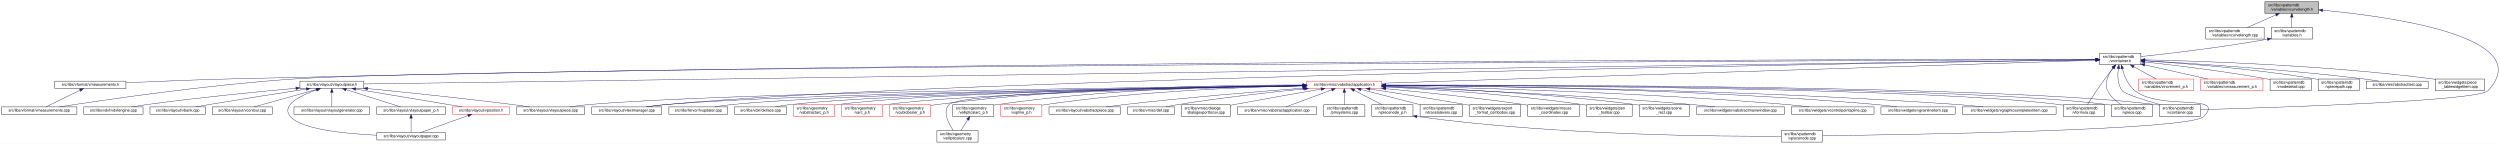
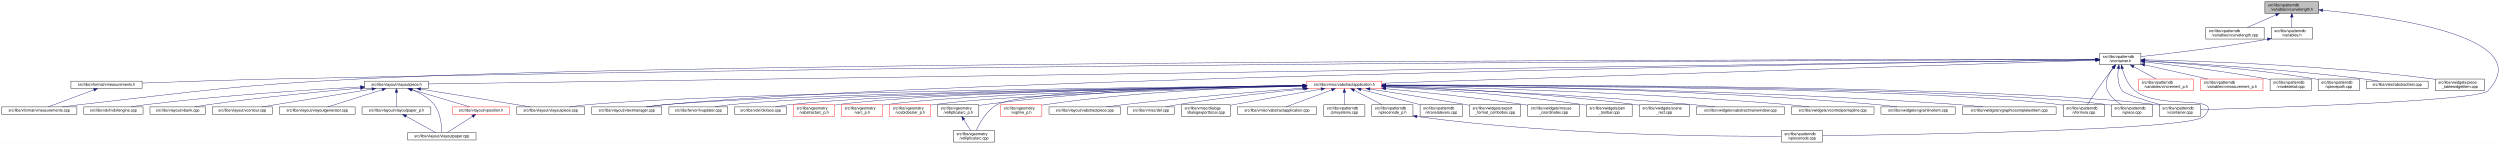
<svg xmlns="http://www.w3.org/2000/svg" xmlns:xlink="http://www.w3.org/1999/xlink" width="6501pt" height="374pt" viewBox="0.00 0.00 6501.39 374.00">
  <g id="graph0" class="graph" transform="scale(1 1) rotate(0) translate(4 370)">
    <polygon fill="white" stroke="transparent" points="-4,4 -4,-370 6497.39,-370 6497.39,4 -4,4" />
    <g id="node1" class="node">
      <g id="a_node1">
        <a xlink:title=" ">
          <polygon fill="#bfbfbf" stroke="black" points="5886,-335.5 5886,-365.5 6026,-365.5 6026,-335.5 5886,-335.5" />
          <text text-anchor="start" x="5894" y="-353.5" font-family="Helvetica,sans-Serif" font-size="10.00">src/libs/vpatterndb</text>
          <text text-anchor="middle" x="5956" y="-342.5" font-family="Helvetica,sans-Serif" font-size="10.00">/variables/vcurvelength.h</text>
        </a>
      </g>
    </g>
    <g id="node2" class="node">
      <g id="a_node2">
        <a xlink:href="../../d6/dd4/vcurvelength_8cpp.html" target="_top" xlink:title=" ">
          <polygon fill="white" stroke="black" points="5732,-268.5 5732,-298.5 5884,-298.5 5884,-268.5 5732,-268.5" />
          <text text-anchor="start" x="5740" y="-286.5" font-family="Helvetica,sans-Serif" font-size="10.00">src/libs/vpatterndb</text>
          <text text-anchor="middle" x="5808" y="-275.5" font-family="Helvetica,sans-Serif" font-size="10.00">/variables/vcurvelength.cpp</text>
        </a>
      </g>
    </g>
    <g id="edge1" class="edge">
      <path fill="none" stroke="midnightblue" d="M5914.49,-331.27C5890.92,-320.92 5861.86,-308.15 5840.05,-298.58" />
      <polygon fill="midnightblue" stroke="midnightblue" points="5913.32,-334.58 5923.89,-335.4 5916.14,-328.17 5913.32,-334.58" />
    </g>
    <g id="node3" class="node">
      <g id="a_node3">
        <a xlink:href="../../de/dca/variables_8h.html" target="_top" xlink:title=" ">
          <polygon fill="white" stroke="black" points="5902.5,-268.5 5902.5,-298.5 6009.5,-298.5 6009.5,-268.5 5902.5,-268.5" />
          <text text-anchor="start" x="5910.5" y="-286.5" font-family="Helvetica,sans-Serif" font-size="10.00">src/libs/vpatterndb</text>
          <text text-anchor="middle" x="5956" y="-275.5" font-family="Helvetica,sans-Serif" font-size="10.00">/variables.h</text>
        </a>
      </g>
    </g>
    <g id="edge2" class="edge">
      <path fill="none" stroke="midnightblue" d="M5956,-325.11C5956,-316.15 5956,-306.32 5956,-298.58" />
      <polygon fill="midnightblue" stroke="midnightblue" points="5952.5,-325.4 5956,-335.4 5959.5,-325.4 5952.5,-325.4" />
    </g>
    <g id="node31" class="node">
      <g id="a_node31">
        <a xlink:href="../../d6/d46/vcontainer_8cpp.html" target="_top" xlink:title=" ">
          <polygon fill="white" stroke="black" points="5611.5,-67.5 5611.5,-97.5 5718.5,-97.5 5718.5,-67.5 5611.5,-67.5" />
          <text text-anchor="start" x="5619.5" y="-85.5" font-family="Helvetica,sans-Serif" font-size="10.00">src/libs/vpatterndb</text>
          <text text-anchor="middle" x="5665" y="-74.5" font-family="Helvetica,sans-Serif" font-size="10.00">/vcontainer.cpp</text>
        </a>
      </g>
    </g>
    <g id="edge60" class="edge">
      <path fill="none" stroke="midnightblue" d="M6036.42,-343.29C6210.81,-327.05 6597.84,-274.42 6466,-134 6440.4,-106.73 5894.09,-89.68 5718.69,-84.89" />
      <polygon fill="midnightblue" stroke="midnightblue" points="6035.9,-339.82 6026.26,-344.22 6036.54,-346.79 6035.9,-339.82" />
    </g>
    <g id="node4" class="node">
      <g id="a_node4">
        <a xlink:href="../../d3/df7/vcontainer_8h.html" target="_top" xlink:title=" ">
          <polygon fill="white" stroke="black" points="5456.5,-201.5 5456.5,-231.5 5563.5,-231.5 5563.5,-201.5 5456.5,-201.5" />
          <text text-anchor="start" x="5464.5" y="-219.5" font-family="Helvetica,sans-Serif" font-size="10.00">src/libs/vpatterndb</text>
          <text text-anchor="middle" x="5510" y="-208.5" font-family="Helvetica,sans-Serif" font-size="10.00">/vcontainer.h</text>
        </a>
      </g>
    </g>
    <g id="edge3" class="edge">
      <path fill="none" stroke="midnightblue" d="M5892.44,-268.01C5768.93,-246.06 5635.85,-230.63 5563.53,-222.93" />
      <polygon fill="midnightblue" stroke="midnightblue" points="5891.99,-271.49 5902.46,-269.81 5893.23,-264.6 5891.99,-271.49" />
    </g>
    <g id="node5" class="node">
      <g id="a_node5">
        <a xlink:href="../../d4/dd6/vmeasurements_8h.html" target="_top" xlink:title=" ">
-           <polygon fill="white" stroke="black" points="138.5,-140 138.5,-159 323.5,-159 323.5,-140 138.5,-140" />
-           <text text-anchor="middle" x="231" y="-147" font-family="Helvetica,sans-Serif" font-size="10.00">src/libs/vformat/vmeasurements.h</text>
+           <polygon fill="white" stroke="black" points="180.5,-140 180.5,-159 365.5,-159 365.5,-140 180.5,-140" />
+           <text text-anchor="middle" x="273" y="-147" font-family="Helvetica,sans-Serif" font-size="10.00">src/libs/vformat/vmeasurements.h</text>
        </a>
      </g>
    </g>
    <g id="edge4" class="edge">
-       <path fill="none" stroke="midnightblue" d="M5446.26,-215.54C5024.1,-215.64 2586.75,-213.99 602,-165 507.11,-162.66 398.64,-158.21 323.6,-154.86" />
-       <polygon fill="midnightblue" stroke="midnightblue" points="5446.44,-219.04 5456.44,-215.53 5446.44,-212.04 5446.44,-219.04" />
+       <path fill="none" stroke="midnightblue" d="M5446.25,-215.34C5030.29,-214.18 2659.38,-205.97 728,-165 602.56,-162.34 457.73,-157.4 365.79,-154.04" />
+       <polygon fill="midnightblue" stroke="midnightblue" points="5446.28,-218.84 5456.29,-215.37 5446.29,-211.84 5446.28,-218.84" />
    </g>
    <g id="node6" class="node">
      <g id="a_node6">
        <a xlink:href="../../de/db3/vmeasurements_8cpp.html" target="_top" xlink:title=" ">
          <polygon fill="white" stroke="black" points="0,-73 0,-92 196,-92 196,-73 0,-73" />
          <text text-anchor="middle" x="98" y="-80" font-family="Helvetica,sans-Serif" font-size="10.00">src/libs/vformat/vmeasurements.cpp</text>
        </a>
      </g>
    </g>
    <g id="edge6" class="edge">
-       <path fill="none" stroke="midnightblue" d="M5446,-215.24C4915.53,-213.01 1254.64,-196.57 767,-165 536.69,-150.09 264.12,-109.77 151.14,-92.05" />
-       <polygon fill="midnightblue" stroke="midnightblue" points="5446.13,-218.74 5456.14,-215.28 5446.16,-211.74 5446.13,-218.74" />
+       <path fill="none" stroke="midnightblue" d="M5445.89,-215.5C4961.43,-215.42 1869.87,-212.98 935,-165 609.62,-148.3 528.73,-134.77 205,-98 189.54,-96.24 172.86,-94.1 157.37,-92.01" />
+       <polygon fill="midnightblue" stroke="midnightblue" points="5446.18,-219 5456.18,-215.5 5446.18,-212 5446.18,-219" />
    </g>
    <g id="node7" class="node">
      <g id="a_node7">
        <a xlink:href="../../d6/de0/vlayoutpiece_8h.html" target="_top" xlink:title=" ">
-           <polygon fill="white" stroke="black" points="776,-140 776,-159 942,-159 942,-140 776,-140" />
-           <text text-anchor="middle" x="859" y="-147" font-family="Helvetica,sans-Serif" font-size="10.00">src/libs/vlayout/vlayoutpiece.h</text>
+           <polygon fill="white" stroke="black" points="944,-140 944,-159 1110,-159 1110,-140 944,-140" />
+           <text text-anchor="middle" x="1027" y="-147" font-family="Helvetica,sans-Serif" font-size="10.00">src/libs/vlayout/vlayoutpiece.h</text>
        </a>
      </g>
    </g>
    <g id="edge7" class="edge">
-       <path fill="none" stroke="midnightblue" d="M5446.02,-214.61C4935.02,-207.46 1520.63,-159.75 942.18,-151.66" />
-       <polygon fill="midnightblue" stroke="midnightblue" points="5446.11,-218.11 5456.16,-214.75 5446.21,-211.11 5446.11,-218.11" />
+       <path fill="none" stroke="midnightblue" d="M5445.86,-214.57C4945.77,-207.32 1675.34,-159.9 1110.14,-151.71" />
+       <polygon fill="midnightblue" stroke="midnightblue" points="5446.08,-218.07 5456.13,-214.72 5446.19,-211.07 5446.08,-218.07" />
    </g>
    <g id="node16" class="node">
      <g id="a_node16">
        <a xlink:href="../../d8/d70/vtextmanager_8cpp.html" target="_top" xlink:title=" ">
          <polygon fill="white" stroke="black" points="1535,-73 1535,-92 1717,-92 1717,-73 1535,-73" />
          <text text-anchor="middle" x="1626" y="-80" font-family="Helvetica,sans-Serif" font-size="10.00">src/libs/vlayout/vtextmanager.cpp</text>
        </a>
      </g>
    </g>
    <g id="edge18" class="edge">
      <path fill="none" stroke="midnightblue" d="M5446.07,-214.59C5011.94,-208.23 2490.63,-168.68 1726,-98 1710.19,-96.54 1693.06,-94.3 1677.52,-92.01" />
      <polygon fill="midnightblue" stroke="midnightblue" points="5446.19,-218.09 5456.24,-214.74 5446.29,-211.09 5446.19,-218.09" />
    </g>
    <g id="node17" class="node">
      <g id="a_node17">
        <a xlink:href="../../d5/d74/vabstractapplication_8h.html" target="_top" xlink:title=" ">
          <polygon fill="white" stroke="red" points="3394.5,-140 3394.5,-159 3589.5,-159 3589.5,-140 3394.5,-140" />
          <text text-anchor="middle" x="3492" y="-147" font-family="Helvetica,sans-Serif" font-size="10.00">src/libs/vmisc/vabstractapplication.h</text>
        </a>
      </g>
    </g>
    <g id="edge19" class="edge">
      <path fill="none" stroke="midnightblue" d="M5445.86,-213.43C5153.2,-204.01 3943.69,-165.05 3589.73,-153.65" />
      <polygon fill="midnightblue" stroke="midnightblue" points="5446.18,-216.95 5456.28,-213.77 5446.4,-209.95 5446.18,-216.95" />
    </g>
    <g id="edge52" class="edge">
      <path fill="none" stroke="midnightblue" d="M5504.87,-191.39C5502.56,-173.72 5502.65,-150.12 5515,-134 5521.37,-125.68 5573.38,-109.35 5614.39,-97.51" />
      <polygon fill="midnightblue" stroke="midnightblue" points="5501.46,-192.19 5506.53,-201.49 5508.36,-191.06 5501.46,-192.19" />
    </g>
    <g id="node32" class="node">
      <g id="a_node32">
        <a xlink:href="../../db/d11/vformula_8cpp.html" target="_top" xlink:title=" ">
          <polygon fill="white" stroke="black" points="5361.5,-67.5 5361.5,-97.5 5468.5,-97.5 5468.5,-67.5 5361.5,-67.5" />
          <text text-anchor="start" x="5369.5" y="-85.5" font-family="Helvetica,sans-Serif" font-size="10.00">src/libs/vpatterndb</text>
          <text text-anchor="middle" x="5415" y="-74.5" font-family="Helvetica,sans-Serif" font-size="10.00">/vformula.cpp</text>
        </a>
      </g>
    </g>
    <g id="edge53" class="edge">
      <path fill="none" stroke="midnightblue" d="M5491.82,-193.3C5484.85,-184.59 5476.91,-174.44 5470,-165 5453.06,-141.86 5434.67,-113.99 5424.03,-97.57" />
      <polygon fill="midnightblue" stroke="midnightblue" points="5489.14,-195.56 5498.15,-201.14 5494.59,-191.16 5489.14,-195.56" />
    </g>
    <g id="node33" class="node">
      <g id="a_node33">
        <a xlink:href="../../df/d7a/vpiece_8cpp.html" target="_top" xlink:title=" ">
          <polygon fill="white" stroke="black" points="5486.5,-67.5 5486.5,-97.5 5593.5,-97.5 5593.5,-67.5 5486.5,-67.5" />
          <text text-anchor="start" x="5494.5" y="-85.5" font-family="Helvetica,sans-Serif" font-size="10.00">src/libs/vpatterndb</text>
          <text text-anchor="middle" x="5540" y="-74.5" font-family="Helvetica,sans-Serif" font-size="10.00">/vpiece.cpp</text>
        </a>
      </g>
    </g>
-     <g id="edge55" class="edge">
+     <g id="edge56" class="edge">
      <path fill="none" stroke="midnightblue" d="M5490.88,-193.4C5478.97,-176.82 5467.55,-153.69 5477,-134 5484.46,-118.46 5499.3,-106.19 5512.7,-97.64" />
      <polygon fill="midnightblue" stroke="midnightblue" points="5488.18,-195.63 5497.05,-201.43 5493.73,-191.36 5488.18,-195.63" />
    </g>
    <g id="node35" class="node">
      <g id="a_node35">
        <a xlink:href="../../d8/dba/vpiecenode_8cpp.html" target="_top" xlink:title=" ">
          <polygon fill="white" stroke="black" points="4628.5,-0.5 4628.5,-30.5 4735.5,-30.5 4735.5,-0.5 4628.5,-0.5" />
          <text text-anchor="start" x="4636.5" y="-18.5" font-family="Helvetica,sans-Serif" font-size="10.00">src/libs/vpatterndb</text>
          <text text-anchor="middle" x="4682" y="-7.5" font-family="Helvetica,sans-Serif" font-size="10.00">/vpiecenode.cpp</text>
        </a>
      </g>
    </g>
-     <g id="edge56" class="edge">
+     <g id="edge55" class="edge">
      <path fill="none" stroke="midnightblue" d="M5514.99,-191.46C5520.11,-172.95 5529.97,-148.19 5548,-134 5614.77,-81.48 5785.6,-128.5 5727,-67 5692.52,-30.82 4944.7,-19.52 4735.78,-17.07" />
      <polygon fill="midnightblue" stroke="midnightblue" points="5511.57,-190.71 5512.56,-201.26 5518.37,-192.4 5511.57,-190.71" />
    </g>
    <g id="node45" class="node">
      <g id="a_node45">
        <a xlink:href="../../d1/de1/vincrement__p_8h.html" target="_top" xlink:title=" ">
          <polygon fill="white" stroke="red" points="5557.5,-134.5 5557.5,-164.5 5700.5,-164.5 5700.5,-134.5 5557.5,-134.5" />
          <text text-anchor="start" x="5565.5" y="-152.5" font-family="Helvetica,sans-Serif" font-size="10.00">src/libs/vpatterndb</text>
          <text text-anchor="middle" x="5629" y="-141.5" font-family="Helvetica,sans-Serif" font-size="10.00">/variables/vincrement_p.h</text>
        </a>
      </g>
    </g>
    <g id="edge50" class="edge">
      <path fill="none" stroke="midnightblue" d="M5544.65,-196.57C5563.37,-186.35 5586.09,-173.94 5603.23,-164.58" />
      <polygon fill="midnightblue" stroke="midnightblue" points="5542.92,-193.53 5535.82,-201.4 5546.28,-199.67 5542.92,-193.53" />
    </g>
    <g id="node46" class="node">
      <g id="a_node46">
        <a xlink:href="../../d6/dc1/vmeasurement__p_8h.html" target="_top" xlink:title=" ">
          <polygon fill="white" stroke="red" points="5719,-134.5 5719,-164.5 5881,-164.5 5881,-134.5 5719,-134.5" />
          <text text-anchor="start" x="5727" y="-152.5" font-family="Helvetica,sans-Serif" font-size="10.00">src/libs/vpatterndb</text>
          <text text-anchor="middle" x="5800" y="-141.5" font-family="Helvetica,sans-Serif" font-size="10.00">/variables/vmeasurement_p.h</text>
        </a>
      </g>
    </g>
    <g id="edge51" class="edge">
      <path fill="none" stroke="midnightblue" d="M5573.32,-201.31C5622.02,-190.39 5688.96,-175.39 5737.46,-164.52" />
      <polygon fill="midnightblue" stroke="midnightblue" points="5572.52,-197.9 5563.53,-203.5 5574.05,-204.73 5572.52,-197.9" />
    </g>
    <g id="node47" class="node">
      <g id="a_node47">
        <a xlink:href="../../d6/d91/vnodedetail_8cpp.html" target="_top" xlink:title=" ">
          <polygon fill="white" stroke="black" points="5899.5,-134.5 5899.5,-164.5 6006.5,-164.5 6006.5,-134.5 5899.5,-134.5" />
          <text text-anchor="start" x="5907.5" y="-152.5" font-family="Helvetica,sans-Serif" font-size="10.00">src/libs/vpatterndb</text>
          <text text-anchor="middle" x="5953" y="-141.5" font-family="Helvetica,sans-Serif" font-size="10.00">/vnodedetail.cpp</text>
        </a>
      </g>
    </g>
    <g id="edge54" class="edge">
      <path fill="none" stroke="midnightblue" d="M5574.06,-208.85C5649.83,-200.55 5779.61,-184.99 5890,-165 5893.09,-164.44 5896.26,-163.83 5899.45,-163.18" />
      <polygon fill="midnightblue" stroke="midnightblue" points="5573.3,-205.41 5563.74,-209.97 5574.06,-212.37 5573.3,-205.41" />
    </g>
    <g id="node48" class="node">
      <g id="a_node48">
        <a xlink:href="../../da/de1/vpiecepath_8cpp.html" target="_top" xlink:title=" ">
          <polygon fill="white" stroke="black" points="6024.5,-134.5 6024.5,-164.5 6131.5,-164.5 6131.5,-134.5 6024.5,-134.5" />
          <text text-anchor="start" x="6032.5" y="-152.5" font-family="Helvetica,sans-Serif" font-size="10.00">src/libs/vpatterndb</text>
          <text text-anchor="middle" x="6078" y="-141.5" font-family="Helvetica,sans-Serif" font-size="10.00">/vpiecepath.cpp</text>
        </a>
      </g>
    </g>
    <g id="edge57" class="edge">
-       <path fill="none" stroke="midnightblue" d="M5574.02,-211.79C5670.38,-205.61 5858.24,-191.21 6016,-165 6018.73,-164.55 6021.51,-164.04 6024.32,-163.51" />
-       <polygon fill="midnightblue" stroke="midnightblue" points="5573.61,-208.31 5563.85,-212.44 5574.05,-215.3 5573.61,-208.31" />
+       <path fill="none" stroke="midnightblue" d="M5573.88,-211.71C5670.04,-205.43 5857.5,-190.89 6015,-165 6018.1,-164.49 6021.28,-163.92 6024.48,-163.3" />
+       <polygon fill="midnightblue" stroke="midnightblue" points="5573.49,-208.23 5563.74,-212.37 5573.94,-215.22 5573.49,-208.23" />
    </g>
    <g id="node49" class="node">
      <g id="a_node49">
        <a xlink:href="../../d1/d3a/abstracttest_8cpp.html" target="_top" xlink:title=" ">
          <polygon fill="white" stroke="black" points="6149.5,-140 6149.5,-159 6310.5,-159 6310.5,-140 6149.5,-140" />
          <text text-anchor="middle" x="6230" y="-147" font-family="Helvetica,sans-Serif" font-size="10.00">src/libs/vtest/abstracttest.cpp</text>
        </a>
      </g>
    </g>
    <g id="edge58" class="edge">
      <path fill="none" stroke="midnightblue" d="M5574.05,-212.11C5688.25,-205.67 5934.43,-190.05 6141,-165 6154.37,-163.38 6168.8,-161.21 6182.07,-159.05" />
      <polygon fill="midnightblue" stroke="midnightblue" points="5573.54,-208.63 5563.75,-212.68 5573.93,-215.62 5573.54,-208.63" />
    </g>
    <g id="node50" class="node">
      <g id="a_node50">
        <a xlink:href="../../da/db4/piece__tablewidgetitem_8cpp.html" target="_top" xlink:title=" ">
          <polygon fill="white" stroke="black" points="6329,-134.5 6329,-164.5 6457,-164.5 6457,-134.5 6329,-134.5" />
          <text text-anchor="start" x="6337" y="-152.5" font-family="Helvetica,sans-Serif" font-size="10.00">src/libs/vwidgets/piece</text>
          <text text-anchor="middle" x="6393" y="-141.5" font-family="Helvetica,sans-Serif" font-size="10.00">_tablewidgetitem.cpp</text>
        </a>
      </g>
    </g>
    <g id="edge59" class="edge">
      <path fill="none" stroke="midnightblue" d="M5574.12,-214.41C5711.43,-211.45 6043.9,-200.86 6320,-165 6322.95,-164.62 6325.95,-164.19 6328.99,-163.72" />
      <polygon fill="midnightblue" stroke="midnightblue" points="5573.71,-210.92 5563.79,-214.63 5573.86,-217.92 5573.71,-210.92" />
    </g>
    <g id="edge5" class="edge">
-       <path fill="none" stroke="midnightblue" d="M204.28,-135.44C177.94,-122.57 138.43,-103.26 115.73,-92.17" />
-       <polygon fill="midnightblue" stroke="midnightblue" points="202.82,-138.62 213.34,-139.87 205.89,-132.33 202.82,-138.62" />
+       <path fill="none" stroke="midnightblue" d="M240.07,-136.27C205.34,-123.37 151.51,-103.38 121.06,-92.06" />
+       <polygon fill="midnightblue" stroke="midnightblue" points="239.17,-139.67 249.76,-139.87 241.61,-133.11 239.17,-139.67" />
    </g>
    <g id="node8" class="node">
      <g id="a_node8">
        <a xlink:href="../../dd/d66/vdxfengine_8cpp.html" target="_top" xlink:title=" ">
          <polygon fill="white" stroke="black" points="214,-73 214,-92 368,-92 368,-73 214,-73" />
          <text text-anchor="middle" x="291" y="-80" font-family="Helvetica,sans-Serif" font-size="10.00">src/libs/vdxf/vdxfengine.cpp</text>
        </a>
      </g>
    </g>
    <g id="edge8" class="edge">
-       <path fill="none" stroke="midnightblue" d="M765.55,-140.46C668.29,-131.68 511.66,-116.39 377,-98 364.4,-96.28 350.81,-94.13 338.23,-92.01" />
-       <polygon fill="midnightblue" stroke="midnightblue" points="765.38,-143.96 775.65,-141.36 766,-136.98 765.38,-143.96" />
+       <path fill="none" stroke="midnightblue" d="M933.87,-143.89C807.44,-137.03 574.57,-122.28 377,-98 363.93,-96.39 349.81,-94.2 336.86,-92.01" />
+       <polygon fill="midnightblue" stroke="midnightblue" points="933.73,-147.39 943.91,-144.43 934.11,-140.4 933.73,-147.39" />
    </g>
    <g id="node9" class="node">
      <g id="a_node9">
        <a xlink:href="../../de/da8/vbank_8cpp.html" target="_top" xlink:title=" ">
          <polygon fill="white" stroke="black" points="386,-73 386,-92 530,-92 530,-73 386,-73" />
          <text text-anchor="middle" x="458" y="-80" font-family="Helvetica,sans-Serif" font-size="10.00">src/libs/vlayout/vbank.cpp</text>
        </a>
      </g>
    </g>
    <g id="edge9" class="edge">
-       <path fill="none" stroke="midnightblue" d="M792.51,-138.42C727.74,-128.5 626.52,-112.74 539,-98 527.87,-96.13 515.9,-94.03 504.66,-92.02" />
-       <polygon fill="midnightblue" stroke="midnightblue" points="792.17,-141.9 802.58,-139.96 793.23,-134.98 792.17,-141.9" />
+       <path fill="none" stroke="midnightblue" d="M933.67,-140.91C835.26,-132.42 675.85,-117.3 539,-98 527.12,-96.32 514.31,-94.19 502.47,-92.07" />
+       <polygon fill="midnightblue" stroke="midnightblue" points="933.62,-144.42 943.88,-141.79 934.22,-137.44 933.62,-144.42" />
    </g>
    <g id="node10" class="node">
      <g id="a_node10">
        <a xlink:href="../../df/d5d/vcontour_8cpp.html" target="_top" xlink:title=" ">
          <polygon fill="white" stroke="black" points="548,-73 548,-92 704,-92 704,-73 548,-73" />
          <text text-anchor="middle" x="626" y="-80" font-family="Helvetica,sans-Serif" font-size="10.00">src/libs/vlayout/vcontour.cpp</text>
        </a>
      </g>
    </g>
    <g id="edge10" class="edge">
-       <path fill="none" stroke="midnightblue" d="M818.39,-137.17C772.32,-124.32 698.2,-103.64 656.7,-92.06" />
-       <polygon fill="midnightblue" stroke="midnightblue" points="817.49,-140.55 828.06,-139.87 819.37,-133.81 817.49,-140.55" />
+       <path fill="none" stroke="midnightblue" d="M963.12,-138.34C899.66,-128.21 799.58,-112.18 713,-98 701.36,-96.09 688.86,-94.02 677.06,-92.06" />
+       <polygon fill="midnightblue" stroke="midnightblue" points="962.94,-141.85 973.37,-139.97 964.05,-134.94 962.94,-141.85" />
    </g>
    <g id="node11" class="node">
      <g id="a_node11">
-         <a xlink:href="../../d1/dd1/vlayoutpaper_8cpp.html" target="_top" xlink:title=" ">
-           <polygon fill="white" stroke="black" points="976,-6 976,-25 1154,-25 1154,-6 976,-6" />
-           <text text-anchor="middle" x="1065" y="-13" font-family="Helvetica,sans-Serif" font-size="10.00">src/libs/vlayout/vlayoutpaper.cpp</text>
+         <a xlink:href="../../d3/d39/vlayoutgenerator_8cpp.html" target="_top" xlink:title=" ">
+           <polygon fill="white" stroke="black" points="722.5,-73 722.5,-92 919.5,-92 919.5,-73 722.5,-73" />
+           <text text-anchor="middle" x="821" y="-80" font-family="Helvetica,sans-Serif" font-size="10.00">src/libs/vlayout/vlayoutgenerator.cpp</text>
        </a>
      </g>
    </g>
    <g id="edge11" class="edge">
-       <path fill="none" stroke="midnightblue" d="M819.85,-136.68C779.41,-122.51 725.53,-96.9 751,-67 779.42,-33.64 893.34,-22.23 975.79,-18.38" />
-       <polygon fill="midnightblue" stroke="midnightblue" points="818.93,-140.06 829.52,-139.95 821.17,-133.43 818.93,-140.06" />
+       <path fill="none" stroke="midnightblue" d="M990.07,-136.85C949.27,-123.97 884.53,-103.55 848.14,-92.06" />
+       <polygon fill="midnightblue" stroke="midnightblue" points="989.06,-140.2 999.64,-139.87 991.16,-133.52 989.06,-140.2" />
    </g>
    <g id="node12" class="node">
      <g id="a_node12">
-         <a xlink:href="../../d3/d39/vlayoutgenerator_8cpp.html" target="_top" xlink:title=" ">
-           <polygon fill="white" stroke="black" points="760.5,-73 760.5,-92 957.5,-92 957.5,-73 760.5,-73" />
-           <text text-anchor="middle" x="859" y="-80" font-family="Helvetica,sans-Serif" font-size="10.00">src/libs/vlayout/vlayoutgenerator.cpp</text>
+         <a xlink:href="../../d2/d2d/vlayoutpaper__p_8h.html" target="_top" xlink:title=" ">
+           <polygon fill="white" stroke="black" points="937.5,-73 937.5,-92 1116.5,-92 1116.5,-73 937.5,-73" />
+           <text text-anchor="middle" x="1027" y="-80" font-family="Helvetica,sans-Serif" font-size="10.00">src/libs/vlayout/vlayoutpaper_p.h</text>
        </a>
      </g>
    </g>
    <g id="edge12" class="edge">
-       <path fill="none" stroke="midnightblue" d="M859,-129.54C859,-117.17 859,-101.62 859,-92.13" />
-       <polygon fill="midnightblue" stroke="midnightblue" points="855.5,-129.73 859,-139.73 862.5,-129.73 855.5,-129.73" />
+       <path fill="none" stroke="midnightblue" d="M1027,-129.54C1027,-117.17 1027,-101.62 1027,-92.13" />
+       <polygon fill="midnightblue" stroke="midnightblue" points="1023.5,-129.73 1027,-139.73 1030.5,-129.73 1023.5,-129.73" />
    </g>
    <g id="node13" class="node">
      <g id="a_node13">
-         <a xlink:href="../../d2/d2d/vlayoutpaper__p_8h.html" target="_top" xlink:title=" ">
-           <polygon fill="white" stroke="black" points="975.5,-73 975.5,-92 1154.5,-92 1154.5,-73 975.5,-73" />
-           <text text-anchor="middle" x="1065" y="-80" font-family="Helvetica,sans-Serif" font-size="10.00">src/libs/vlayout/vlayoutpaper_p.h</text>
-         </a>
-       </g>
-     </g>
-     <g id="edge13" class="edge">
-       <path fill="none" stroke="midnightblue" d="M895.93,-136.85C936.73,-123.97 1001.47,-103.55 1037.86,-92.06" />
-       <polygon fill="midnightblue" stroke="midnightblue" points="894.84,-133.52 886.36,-139.87 896.94,-140.2 894.84,-133.52" />
+         <a xlink:href="../../d1/dd1/vlayoutpaper_8cpp.html" target="_top" xlink:title=" ">
+           <polygon fill="white" stroke="black" points="1056,-6 1056,-25 1234,-25 1234,-6 1056,-6" />
+           <text text-anchor="middle" x="1145" y="-13" font-family="Helvetica,sans-Serif" font-size="10.00">src/libs/vlayout/vlayoutpaper.cpp</text>
+         </a>
+       </g>
+     </g>
+     <g id="edge14" class="edge">
+       <path fill="none" stroke="midnightblue" d="M1067.97,-136.39C1087.92,-128.5 1110.64,-116.21 1125,-98 1142.32,-76.04 1144.91,-41.17 1145.12,-25.12" />
+       <polygon fill="midnightblue" stroke="midnightblue" points="1066.61,-133.16 1058.44,-139.91 1069.04,-139.72 1066.61,-133.16" />
    </g>
    <g id="node14" class="node">
      <g id="a_node14">
        <a xlink:href="../../dd/d70/vlayoutpiece_8cpp.html" target="_top" xlink:title=" ">
          <polygon fill="white" stroke="black" points="1339.5,-73 1339.5,-92 1516.5,-92 1516.5,-73 1339.5,-73" />
          <text text-anchor="middle" x="1428" y="-80" font-family="Helvetica,sans-Serif" font-size="10.00">src/libs/vlayout/vlayoutpiece.cpp</text>
        </a>
      </g>
    </g>
    <g id="edge15" class="edge">
-       <path fill="none" stroke="midnightblue" d="M952.24,-139.62C1047.35,-130.29 1199.14,-114.69 1330,-98 1343.99,-96.22 1359.07,-94.09 1373.11,-92.02" />
-       <polygon fill="midnightblue" stroke="midnightblue" points="951.68,-136.15 942.07,-140.61 952.37,-143.12 951.68,-136.15" />
+       <path fill="none" stroke="midnightblue" d="M1090.1,-138.27C1168.79,-125.52 1301.9,-103.94 1375.37,-92.03" />
+       <polygon fill="midnightblue" stroke="midnightblue" points="1089.15,-134.88 1079.84,-139.94 1090.27,-141.79 1089.15,-134.88" />
    </g>
    <g id="node15" class="node">
      <g id="a_node15">
        <a xlink:href="../../db/d5c/vposition_8h.html" target="_top" xlink:title=" ">
          <polygon fill="white" stroke="red" points="1173,-73 1173,-92 1321,-92 1321,-73 1173,-73" />
          <text text-anchor="middle" x="1247" y="-80" font-family="Helvetica,sans-Serif" font-size="10.00">src/libs/vlayout/vposition.h</text>
        </a>
      </g>
    </g>
    <g id="edge16" class="edge">
-       <path fill="none" stroke="midnightblue" d="M920.85,-138.34C982.29,-128.23 1079.18,-112.2 1163,-98 1174.24,-96.1 1186.31,-94.03 1197.71,-92.06" />
-       <polygon fill="midnightblue" stroke="midnightblue" points="920.22,-134.9 910.92,-139.98 921.36,-141.81 920.22,-134.9" />
-     </g>
-     <g id="edge14" class="edge">
-       <path fill="none" stroke="midnightblue" d="M1065,-62.54C1065,-50.17 1065,-34.62 1065,-25.13" />
-       <polygon fill="midnightblue" stroke="midnightblue" points="1061.5,-62.73 1065,-72.73 1068.5,-62.73 1061.5,-62.73" />
+       <path fill="none" stroke="midnightblue" d="M1065.89,-137.01C1109.43,-124.15 1178.99,-103.59 1218.02,-92.06" />
+       <polygon fill="midnightblue" stroke="midnightblue" points="1064.81,-133.68 1056.21,-139.87 1066.8,-140.39 1064.81,-133.68" />
+     </g>
+     <g id="edge13" class="edge">
+       <path fill="none" stroke="midnightblue" d="M1051.89,-67.79C1075.28,-54.9 1109.56,-36.02 1129.34,-25.13" />
+       <polygon fill="midnightblue" stroke="midnightblue" points="1049.98,-64.84 1042.91,-72.73 1053.36,-70.97 1049.98,-64.84" />
    </g>
    <g id="edge17" class="edge">
-       <path fill="none" stroke="midnightblue" d="M1213.22,-69.44C1177.12,-56.54 1120.79,-36.42 1088.98,-25.06" />
-       <polygon fill="midnightblue" stroke="midnightblue" points="1212.24,-72.8 1222.83,-72.87 1214.59,-66.21 1212.24,-72.8" />
+       <path fill="none" stroke="midnightblue" d="M1224.67,-67.27C1204.48,-54.4 1175.41,-35.88 1158.54,-25.13" />
+       <polygon fill="midnightblue" stroke="midnightblue" points="1222.93,-70.31 1233.24,-72.73 1226.69,-64.41 1222.93,-70.31" />
    </g>
    <g id="edge30" class="edge">
      <path fill="none" stroke="midnightblue" d="M3384.37,-147.46C3028.47,-143.73 1891.46,-129.61 1526,-98 1510.15,-96.63 1492.96,-94.36 1477.47,-92.01" />
      <polygon fill="midnightblue" stroke="midnightblue" points="3384.38,-150.96 3394.42,-147.56 3384.45,-143.96 3384.38,-150.96" />
    </g>
    <g id="edge31" class="edge">
      <path fill="none" stroke="midnightblue" d="M3384.42,-147.05C3053.04,-142.34 2050.66,-126.09 1726,-98 1709.92,-96.61 1692.48,-94.35 1676.74,-92.02" />
      <polygon fill="midnightblue" stroke="midnightblue" points="3384.45,-150.55 3394.5,-147.2 3384.55,-143.55 3384.45,-150.55" />
    </g>
    <g id="node18" class="node">
      <g id="a_node18">
        <a xlink:href="../../d4/d90/fvupdater_8cpp.html" target="_top" xlink:title=" ">
          <polygon fill="white" stroke="black" points="1735.5,-73 1735.5,-92 1888.5,-92 1888.5,-73 1735.5,-73" />
          <text text-anchor="middle" x="1812" y="-80" font-family="Helvetica,sans-Serif" font-size="10.00">src/libs/fervor/fvupdater.cpp</text>
        </a>
      </g>
    </g>
    <g id="edge20" class="edge">
      <path fill="none" stroke="midnightblue" d="M3384,-147.02C3074.23,-142.45 2186.42,-127.13 1897,-98 1883.3,-96.62 1868.46,-94.36 1855.09,-92.03" />
      <polygon fill="midnightblue" stroke="midnightblue" points="3384.28,-150.52 3394.33,-147.17 3384.38,-143.52 3384.28,-150.52" />
    </g>
    <g id="node19" class="node">
      <g id="a_node19">
        <a xlink:href="../../d9/dc8/dxiface_8cpp.html" target="_top" xlink:title=" ">
          <polygon fill="white" stroke="black" points="1906.5,-73 1906.5,-92 2041.5,-92 2041.5,-73 1906.5,-73" />
          <text text-anchor="middle" x="1974" y="-80" font-family="Helvetica,sans-Serif" font-size="10.00">src/libs/vdxf/dxiface.cpp</text>
        </a>
      </g>
    </g>
    <g id="edge21" class="edge">
      <path fill="none" stroke="midnightblue" d="M3384.31,-146.87C3095.53,-142.17 2308.32,-126.99 2050,-98 2037.72,-96.62 2024.45,-94.36 2012.49,-92.03" />
      <polygon fill="midnightblue" stroke="midnightblue" points="3384.32,-150.37 3394.37,-147.04 3384.43,-143.37 3384.32,-150.37" />
    </g>
    <g id="node20" class="node">
      <g id="a_node20">
        <a xlink:href="../../da/d75/vabstractarc__p_8h.html" target="_top" xlink:title=" ">
          <polygon fill="white" stroke="red" points="2059.5,-67.5 2059.5,-97.5 2166.5,-97.5 2166.5,-67.5 2059.5,-67.5" />
          <text text-anchor="start" x="2067.5" y="-85.5" font-family="Helvetica,sans-Serif" font-size="10.00">src/libs/vgeometry</text>
          <text text-anchor="middle" x="2113" y="-74.5" font-family="Helvetica,sans-Serif" font-size="10.00">/vabstractarc_p.h</text>
        </a>
      </g>
    </g>
    <g id="edge22" class="edge">
      <path fill="none" stroke="midnightblue" d="M3384.14,-147.02C3112.91,-142.89 2407.56,-129.36 2175,-98 2172.26,-97.63 2169.47,-97.2 2166.65,-96.71" />
      <polygon fill="midnightblue" stroke="midnightblue" points="3384.33,-150.53 3394.38,-147.18 3384.44,-143.53 3384.33,-150.53" />
    </g>
    <g id="node21" class="node">
      <g id="a_node21">
        <a xlink:href="../../dc/da3/varc__p_8h.html" target="_top" xlink:title=" ">
          <polygon fill="white" stroke="red" points="2184.5,-67.5 2184.5,-97.5 2291.5,-97.5 2291.5,-67.5 2184.5,-67.5" />
          <text text-anchor="start" x="2192.5" y="-85.5" font-family="Helvetica,sans-Serif" font-size="10.00">src/libs/vgeometry</text>
          <text text-anchor="middle" x="2238" y="-74.5" font-family="Helvetica,sans-Serif" font-size="10.00">/varc_p.h</text>
        </a>
      </g>
    </g>
    <g id="edge23" class="edge">
      <path fill="none" stroke="midnightblue" d="M3384.13,-146.52C3131.58,-141.46 2507.6,-126.42 2300,-98 2297.26,-97.63 2294.47,-97.19 2291.65,-96.7" />
      <polygon fill="midnightblue" stroke="midnightblue" points="3384.35,-150.02 3394.42,-146.72 3384.49,-143.02 3384.35,-150.02" />
    </g>
    <g id="node22" class="node">
      <g id="a_node22">
        <a xlink:href="../../d5/d8e/vcubicbezier__p_8h.html" target="_top" xlink:title=" ">
          <polygon fill="white" stroke="red" points="2309.5,-67.5 2309.5,-97.5 2416.5,-97.5 2416.5,-67.5 2309.5,-67.5" />
          <text text-anchor="start" x="2317.5" y="-85.5" font-family="Helvetica,sans-Serif" font-size="10.00">src/libs/vgeometry</text>
          <text text-anchor="middle" x="2363" y="-74.5" font-family="Helvetica,sans-Serif" font-size="10.00">/vcubicbezier_p.h</text>
        </a>
      </g>
    </g>
    <g id="edge24" class="edge">
-       <path fill="none" stroke="midnightblue" d="M3384.15,-149.14C3191.82,-148.99 2777.31,-142.86 2431,-98 2426.33,-97.4 2421.51,-96.64 2416.68,-95.79" />
-       <polygon fill="midnightblue" stroke="midnightblue" points="3384.26,-152.64 3394.26,-149.14 3384.26,-145.64 3384.26,-152.64" />
+       <path fill="none" stroke="midnightblue" d="M3384.19,-145.9C3151.36,-139.87 2607.79,-123.48 2425,-98 2422.26,-97.62 2419.47,-97.17 2416.66,-96.68" />
+       <polygon fill="midnightblue" stroke="midnightblue" points="3384.28,-149.4 3394.36,-146.16 3384.46,-142.4 3384.28,-149.4" />
    </g>
    <g id="node23" class="node">
      <g id="a_node23">
-         <a xlink:href="../../d6/dfb/vellipticalarc_8cpp.html" target="_top" xlink:title=" ">
-           <polygon fill="white" stroke="black" points="2432.5,-0.5 2432.5,-30.5 2539.5,-30.5 2539.5,-0.5 2432.5,-0.5" />
-           <text text-anchor="start" x="2440.5" y="-18.5" font-family="Helvetica,sans-Serif" font-size="10.00">src/libs/vgeometry</text>
-           <text text-anchor="middle" x="2486" y="-7.5" font-family="Helvetica,sans-Serif" font-size="10.00">/vellipticalarc.cpp</text>
+         <a xlink:href="../../df/dde/vellipticalarc__p_8h.html" target="_top" xlink:title=" ">
+           <polygon fill="white" stroke="black" points="2434.5,-67.5 2434.5,-97.5 2541.5,-97.5 2541.5,-67.5 2434.5,-67.5" />
+           <text text-anchor="start" x="2442.5" y="-85.5" font-family="Helvetica,sans-Serif" font-size="10.00">src/libs/vgeometry</text>
+           <text text-anchor="middle" x="2488" y="-74.5" font-family="Helvetica,sans-Serif" font-size="10.00">/vellipticalarc_p.h</text>
        </a>
      </g>
    </g>
    <g id="edge25" class="edge">
-       <path fill="none" stroke="midnightblue" d="M3384.1,-147.15C3126.64,-143.42 2495.35,-130.92 2464,-98 2446.42,-79.53 2462.9,-48.52 2475.26,-30.54" />
-       <polygon fill="midnightblue" stroke="midnightblue" points="3384.17,-150.66 3394.22,-147.3 3384.27,-143.66 3384.17,-150.66" />
+       <path fill="none" stroke="midnightblue" d="M3383.95,-148.14C3209.18,-146.32 2853.95,-137.56 2556,-98 2551.33,-97.38 2546.51,-96.61 2541.69,-95.76" />
+       <polygon fill="midnightblue" stroke="midnightblue" points="3384.15,-151.64 3394.18,-148.24 3384.21,-144.64 3384.15,-151.64" />
    </g>
    <g id="node24" class="node">
      <g id="a_node24">
-         <a xlink:href="../../df/dde/vellipticalarc__p_8h.html" target="_top" xlink:title=" ">
-           <polygon fill="white" stroke="black" points="2473.5,-67.5 2473.5,-97.5 2580.5,-97.5 2580.5,-67.5 2473.5,-67.5" />
-           <text text-anchor="start" x="2481.5" y="-85.5" font-family="Helvetica,sans-Serif" font-size="10.00">src/libs/vgeometry</text>
-           <text text-anchor="middle" x="2527" y="-74.5" font-family="Helvetica,sans-Serif" font-size="10.00">/vellipticalarc_p.h</text>
-         </a>
-       </g>
-     </g>
-     <g id="edge26" class="edge">
-       <path fill="none" stroke="midnightblue" d="M3384.03,-148.51C3214.04,-147.16 2874,-138.98 2589,-98 2586.26,-97.61 2583.47,-97.15 2580.66,-96.65" />
-       <polygon fill="midnightblue" stroke="midnightblue" points="3384.21,-152.01 3394.24,-148.58 3384.26,-145.01 3384.21,-152.01" />
+         <a xlink:href="../../d6/dfb/vellipticalarc_8cpp.html" target="_top" xlink:title=" ">
+           <polygon fill="white" stroke="black" points="2475.5,-0.5 2475.5,-30.5 2582.5,-30.5 2582.5,-0.5 2475.5,-0.5" />
+           <text text-anchor="start" x="2483.5" y="-18.5" font-family="Helvetica,sans-Serif" font-size="10.00">src/libs/vgeometry</text>
+           <text text-anchor="middle" x="2529" y="-7.5" font-family="Helvetica,sans-Serif" font-size="10.00">/vellipticalarc.cpp</text>
+         </a>
+       </g>
+     </g>
+     <g id="edge27" class="edge">
+       <path fill="none" stroke="midnightblue" d="M3384.33,-147.59C3159.94,-144.97 2657.34,-134.98 2589,-98 2561.65,-83.2 2543.44,-49.9 2534.8,-30.77" />
+       <polygon fill="midnightblue" stroke="midnightblue" points="3384.44,-151.09 3394.48,-147.71 3384.52,-144.09 3384.44,-151.09" />
    </g>
    <g id="node25" class="node">
      <g id="a_node25">
        <a xlink:href="../../d1/d76/vspline__p_8h.html" target="_top" xlink:title=" ">
          <polygon fill="white" stroke="red" points="2598.5,-67.5 2598.5,-97.5 2705.5,-97.5 2705.5,-67.5 2598.5,-67.5" />
          <text text-anchor="start" x="2606.5" y="-85.5" font-family="Helvetica,sans-Serif" font-size="10.00">src/libs/vgeometry</text>
          <text text-anchor="middle" x="2652" y="-74.5" font-family="Helvetica,sans-Serif" font-size="10.00">/vspline_p.h</text>
        </a>
      </g>
    </g>
    <g id="edge28" class="edge">
      <path fill="none" stroke="midnightblue" d="M3384.09,-146.97C3233.51,-143.6 2952.14,-132.76 2715,-98 2711.89,-97.54 2708.71,-97.01 2705.5,-96.43" />
      <polygon fill="midnightblue" stroke="midnightblue" points="3384.19,-150.48 3394.26,-147.19 3384.34,-143.48 3384.19,-150.48" />
    </g>
    <g id="node26" class="node">
      <g id="a_node26">
        <a xlink:href="../../d9/d15/vabstractpiece_8cpp.html" target="_top" xlink:title=" ">
          <polygon fill="white" stroke="black" points="2724,-73 2724,-92 2910,-92 2910,-73 2724,-73" />
          <text text-anchor="middle" x="2817" y="-80" font-family="Helvetica,sans-Serif" font-size="10.00">src/libs/vlayout/vabstractpiece.cpp</text>
        </a>
      </g>
    </g>
    <g id="edge29" class="edge">
      <path fill="none" stroke="midnightblue" d="M3384.01,-140.71C3268.69,-131.98 3080.67,-116.6 2919,-98 2904.07,-96.28 2887.96,-94.13 2873.05,-92.02" />
      <polygon fill="midnightblue" stroke="midnightblue" points="3384.02,-144.22 3394.25,-141.48 3384.55,-137.24 3384.02,-144.22" />
    </g>
    <g id="node27" class="node">
      <g id="a_node27">
        <a xlink:href="../../d6/d0b/def_8cpp.html" target="_top" xlink:title=" ">
          <polygon fill="white" stroke="black" points="2928,-73 2928,-92 3050,-92 3050,-73 2928,-73" />
          <text text-anchor="middle" x="2989" y="-80" font-family="Helvetica,sans-Serif" font-size="10.00">src/libs/vmisc/def.cpp</text>
        </a>
      </g>
    </g>
    <g id="edge32" class="edge">
      <path fill="none" stroke="midnightblue" d="M3388.36,-139C3300.42,-130.33 3171.05,-116.1 3059,-98 3048.59,-96.32 3037.37,-94.15 3027.03,-92.01" />
      <polygon fill="midnightblue" stroke="midnightblue" points="3388.04,-142.49 3398.34,-139.98 3388.73,-135.52 3388.04,-142.49" />
    </g>
    <g id="node28" class="node">
      <g id="a_node28">
        <a xlink:href="../../db/d65/dialogexporttocsv_8cpp.html" target="_top" xlink:title=" ">
          <polygon fill="white" stroke="black" points="3068.5,-67.5 3068.5,-97.5 3195.5,-97.5 3195.5,-67.5 3068.5,-67.5" />
          <text text-anchor="start" x="3076.5" y="-85.5" font-family="Helvetica,sans-Serif" font-size="10.00">src/libs/vmisc/dialogs</text>
          <text text-anchor="middle" x="3132" y="-74.5" font-family="Helvetica,sans-Serif" font-size="10.00">/dialogexporttocsv.cpp</text>
        </a>
      </g>
    </g>
    <g id="edge33" class="edge">
      <path fill="none" stroke="midnightblue" d="M3431.54,-138.26C3373.41,-128.32 3283.11,-112.63 3205,-98 3201.95,-97.43 3198.83,-96.84 3195.69,-96.24" />
      <polygon fill="midnightblue" stroke="midnightblue" points="3431.2,-141.75 3441.65,-139.98 3432.38,-134.85 3431.2,-141.75" />
    </g>
    <g id="node29" class="node">
      <g id="a_node29">
        <a xlink:href="../../d0/df6/vabstractapplication_8cpp.html" target="_top" xlink:title=" ">
          <polygon fill="white" stroke="black" points="3214,-73 3214,-92 3420,-92 3420,-73 3214,-73" />
          <text text-anchor="middle" x="3317" y="-80" font-family="Helvetica,sans-Serif" font-size="10.00">src/libs/vmisc/vabstractapplication.cpp</text>
        </a>
      </g>
    </g>
    <g id="edge34" class="edge">
      <path fill="none" stroke="midnightblue" d="M3459.07,-136.27C3424.34,-123.37 3370.51,-103.38 3340.06,-92.06" />
      <polygon fill="midnightblue" stroke="midnightblue" points="3458.17,-139.67 3468.76,-139.87 3460.61,-133.11 3458.17,-139.67" />
    </g>
    <g id="node30" class="node">
      <g id="a_node30">
        <a xlink:href="../../d4/d4f/pmsystems_8cpp.html" target="_top" xlink:title=" ">
          <polygon fill="white" stroke="black" points="3438.5,-67.5 3438.5,-97.5 3545.5,-97.5 3545.5,-67.5 3438.5,-67.5" />
          <text text-anchor="start" x="3446.5" y="-85.5" font-family="Helvetica,sans-Serif" font-size="10.00">src/libs/vpatterndb</text>
          <text text-anchor="middle" x="3492" y="-74.5" font-family="Helvetica,sans-Serif" font-size="10.00">/pmsystems.cpp</text>
        </a>
      </g>
    </g>
    <g id="edge35" class="edge">
      <path fill="none" stroke="midnightblue" d="M3492,-129.41C3492,-119.22 3492,-106.9 3492,-97.59" />
      <polygon fill="midnightblue" stroke="midnightblue" points="3488.5,-129.73 3492,-139.73 3495.5,-129.73 3488.5,-129.73" />
    </g>
    <g id="edge36" class="edge">
      <path fill="none" stroke="midnightblue" d="M3599.87,-148.8C3973.17,-149.39 5208.72,-147.45 5602,-98 5605.01,-97.62 5608.08,-97.16 5611.17,-96.64" />
      <polygon fill="midnightblue" stroke="midnightblue" points="3599.62,-145.3 3589.61,-148.78 3599.61,-152.3 3599.62,-145.3" />
    </g>
    <g id="edge37" class="edge">
      <path fill="none" stroke="midnightblue" d="M3599.75,-148.39C3943.21,-147.6 5009.68,-141.6 5352,-98 5355.01,-97.62 5358.08,-97.15 5361.17,-96.63" />
      <polygon fill="midnightblue" stroke="midnightblue" points="3599.55,-144.89 3589.56,-148.41 3599.56,-151.89 3599.55,-144.89" />
    </g>
    <g id="edge38" class="edge">
      <path fill="none" stroke="midnightblue" d="M3599.86,-148.61C3958.52,-148.52 5109.25,-144.52 5477,-98 5480.01,-97.62 5483.08,-97.16 5486.17,-96.64" />
      <polygon fill="midnightblue" stroke="midnightblue" points="3599.73,-145.11 3589.73,-148.61 3599.74,-152.11 3599.73,-145.11" />
    </g>
    <g id="node34" class="node">
      <g id="a_node34">
        <a xlink:href="../../df/dba/vpiecenode__p_8h.html" target="_top" xlink:title=" ">
          <polygon fill="white" stroke="black" points="3563.5,-67.5 3563.5,-97.5 3670.5,-97.5 3670.5,-67.5 3563.5,-67.5" />
          <text text-anchor="start" x="3571.5" y="-85.5" font-family="Helvetica,sans-Serif" font-size="10.00">src/libs/vpatterndb</text>
          <text text-anchor="middle" x="3617" y="-74.5" font-family="Helvetica,sans-Serif" font-size="10.00">/vpiecenode_p.h</text>
        </a>
      </g>
    </g>
    <g id="edge39" class="edge">
      <path fill="none" stroke="midnightblue" d="M3517.59,-135.19C3538.61,-124.26 3568.33,-108.81 3589.79,-97.65" />
      <polygon fill="midnightblue" stroke="midnightblue" points="3515.86,-132.15 3508.6,-139.87 3519.09,-138.36 3515.86,-132.15" />
    </g>
    <g id="node36" class="node">
      <g id="a_node36">
        <a xlink:href="../../de/d3e/vtranslatevars_8cpp.html" target="_top" xlink:title=" ">
          <polygon fill="white" stroke="black" points="3689,-67.5 3689,-97.5 3799,-97.5 3799,-67.5 3689,-67.5" />
          <text text-anchor="start" x="3697" y="-85.5" font-family="Helvetica,sans-Serif" font-size="10.00">src/libs/vpatterndb</text>
          <text text-anchor="middle" x="3744" y="-74.5" font-family="Helvetica,sans-Serif" font-size="10.00">/vtranslatevars.cpp</text>
        </a>
      </g>
    </g>
    <g id="edge41" class="edge">
      <path fill="none" stroke="midnightblue" d="M3535,-137.41C3577.67,-126.4 3643.2,-109.5 3689.49,-97.56" />
      <polygon fill="midnightblue" stroke="midnightblue" points="3534.01,-134.05 3525.2,-139.94 3535.76,-140.83 3534.01,-134.05" />
    </g>
    <g id="node37" class="node">
      <g id="a_node37">
        <a xlink:href="../../df/d40/export__format__combobox_8cpp.html" target="_top" xlink:title=" ">
          <polygon fill="white" stroke="black" points="3817.5,-67.5 3817.5,-97.5 3950.5,-97.5 3950.5,-67.5 3817.5,-67.5" />
          <text text-anchor="start" x="3825.5" y="-85.5" font-family="Helvetica,sans-Serif" font-size="10.00">src/libs/vwidgets/export</text>
          <text text-anchor="middle" x="3884" y="-74.5" font-family="Helvetica,sans-Serif" font-size="10.00">_format_combobox.cpp</text>
        </a>
      </g>
    </g>
    <g id="edge42" class="edge">
      <path fill="none" stroke="midnightblue" d="M3558.56,-138.46C3622.58,-128.66 3722.03,-113.07 3808,-98 3811.04,-97.47 3814.15,-96.91 3817.29,-96.34" />
      <polygon fill="midnightblue" stroke="midnightblue" points="3557.95,-135.01 3548.6,-139.98 3559.01,-141.93 3557.95,-135.01" />
    </g>
    <g id="node38" class="node">
      <g id="a_node38">
        <a xlink:href="../../d3/d4f/mouse__coordinates_8cpp.html" target="_top" xlink:title=" ">
          <polygon fill="white" stroke="black" points="3969,-67.5 3969,-97.5 4103,-97.5 4103,-67.5 3969,-67.5" />
          <text text-anchor="start" x="3977" y="-85.5" font-family="Helvetica,sans-Serif" font-size="10.00">src/libs/vwidgets/mouse</text>
          <text text-anchor="middle" x="4036" y="-74.5" font-family="Helvetica,sans-Serif" font-size="10.00">_coordinates.cpp</text>
        </a>
      </g>
    </g>
    <g id="edge43" class="edge">
      <path fill="none" stroke="midnightblue" d="M3599.96,-139.25C3694.81,-130.54 3836.41,-116.14 3959,-98 3962.23,-97.52 3965.53,-97.01 3968.86,-96.46" />
      <polygon fill="midnightblue" stroke="midnightblue" points="3599.42,-135.78 3589.78,-140.18 3600.05,-142.75 3599.42,-135.78" />
    </g>
    <g id="node39" class="node">
      <g id="a_node39">
        <a xlink:href="../../d7/d1b/pen__toolbar_8cpp.html" target="_top" xlink:title=" ">
          <polygon fill="white" stroke="black" points="4121.5,-67.5 4121.5,-97.5 4240.5,-97.5 4240.5,-67.5 4121.5,-67.5" />
          <text text-anchor="start" x="4129.5" y="-85.5" font-family="Helvetica,sans-Serif" font-size="10.00">src/libs/vwidgets/pen</text>
          <text text-anchor="middle" x="4181" y="-74.5" font-family="Helvetica,sans-Serif" font-size="10.00">_toolbar.cpp</text>
        </a>
      </g>
    </g>
    <g id="edge44" class="edge">
      <path fill="none" stroke="midnightblue" d="M3599.87,-143.84C3723.92,-137.52 3933.46,-123.93 4112,-98 4115.03,-97.56 4118.12,-97.07 4121.24,-96.54" />
      <polygon fill="midnightblue" stroke="midnightblue" points="3599.42,-140.35 3589.61,-144.35 3599.77,-147.35 3599.42,-140.35" />
    </g>
    <g id="node40" class="node">
      <g id="a_node40">
        <a xlink:href="../../d8/d76/scene__rect_8cpp.html" target="_top" xlink:title=" ">
          <polygon fill="white" stroke="black" points="4259,-67.5 4259,-97.5 4389,-97.5 4389,-67.5 4259,-67.5" />
          <text text-anchor="start" x="4267" y="-85.5" font-family="Helvetica,sans-Serif" font-size="10.00">src/libs/vwidgets/scene</text>
          <text text-anchor="middle" x="4324" y="-74.5" font-family="Helvetica,sans-Serif" font-size="10.00">_rect.cpp</text>
        </a>
      </g>
    </g>
    <g id="edge45" class="edge">
      <path fill="none" stroke="midnightblue" d="M3600.16,-145.51C3747.43,-140.48 4019.07,-127.78 4249,-98 4252.16,-97.59 4255.38,-97.13 4258.63,-96.63" />
      <polygon fill="midnightblue" stroke="midnightblue" points="3599.65,-142.03 3589.77,-145.86 3599.88,-149.02 3599.65,-142.03" />
    </g>
    <g id="node41" class="node">
      <g id="a_node41">
        <a xlink:href="../../dd/df6/vabstractmainwindow_8cpp.html" target="_top" xlink:title=" ">
          <polygon fill="white" stroke="black" points="4407.5,-73 4407.5,-92 4636.5,-92 4636.5,-73 4407.5,-73" />
          <text text-anchor="middle" x="4522" y="-80" font-family="Helvetica,sans-Serif" font-size="10.00">src/libs/vwidgets/vabstractmainwindow.cpp</text>
        </a>
      </g>
    </g>
    <g id="edge46" class="edge">
      <path fill="none" stroke="midnightblue" d="M3599.87,-144.61C3769.82,-138 4110.18,-122.83 4398,-98 4416.68,-96.39 4436.89,-94.21 4455.47,-92.03" />
      <polygon fill="midnightblue" stroke="midnightblue" points="3599.53,-141.12 3589.68,-145 3599.8,-148.11 3599.53,-141.12" />
    </g>
    <g id="node42" class="node">
      <g id="a_node42">
        <a xlink:href="../../de/d45/vcontrolpointspline_8cpp.html" target="_top" xlink:title=" ">
          <polygon fill="white" stroke="black" points="4654.5,-73 4654.5,-92 4869.5,-92 4869.5,-73 4654.5,-73" />
          <text text-anchor="middle" x="4762" y="-80" font-family="Helvetica,sans-Serif" font-size="10.00">src/libs/vwidgets/vcontrolpointspline.cpp</text>
        </a>
      </g>
    </g>
    <g id="edge47" class="edge">
      <path fill="none" stroke="midnightblue" d="M3599.86,-146.64C3804.13,-142.47 4261.38,-130.12 4645,-98 4663.15,-96.48 4682.83,-94.26 4700.77,-92.02" />
      <polygon fill="midnightblue" stroke="midnightblue" points="3599.66,-143.14 3589.73,-146.84 3599.8,-150.14 3599.66,-143.14" />
    </g>
    <g id="node43" class="node">
      <g id="a_node43">
        <a xlink:href="../../d1/d90/vgrainlineitem_8cpp.html" target="_top" xlink:title=" ">
          <polygon fill="white" stroke="black" points="4887.5,-73 4887.5,-92 5080.5,-92 5080.5,-73 4887.5,-73" />
          <text text-anchor="middle" x="4984" y="-80" font-family="Helvetica,sans-Serif" font-size="10.00">src/libs/vwidgets/vgrainlineitem.cpp</text>
        </a>
      </g>
    </g>
    <g id="edge48" class="edge">
      <path fill="none" stroke="midnightblue" d="M3599.85,-148.22C3833.34,-146.81 4402.88,-139.05 4878,-98 4894.75,-96.55 4912.9,-94.32 4929.37,-92.03" />
      <polygon fill="midnightblue" stroke="midnightblue" points="3599.65,-144.72 3589.67,-148.28 3599.69,-151.72 3599.65,-144.72" />
    </g>
    <g id="node44" class="node">
      <g id="a_node44">
        <a xlink:href="../../de/dec/vgraphicssimpletextitem_8cpp.html" target="_top" xlink:title=" ">
          <polygon fill="white" stroke="black" points="5099,-73 5099,-92 5343,-92 5343,-73 5099,-73" />
          <text text-anchor="middle" x="5221" y="-80" font-family="Helvetica,sans-Serif" font-size="10.00">src/libs/vwidgets/vgraphicssimpletextitem.cpp</text>
        </a>
      </g>
    </g>
    <g id="edge49" class="edge">
      <path fill="none" stroke="midnightblue" d="M3599.92,-147.98C3857.71,-146.11 4529.57,-137.51 5089,-98 5109.81,-96.53 5132.41,-94.29 5152.92,-92" />
      <polygon fill="midnightblue" stroke="midnightblue" points="3599.79,-144.48 3589.81,-148.05 3599.83,-151.48 3599.79,-144.48" />
    </g>
-     <g id="edge27" class="edge">
-       <path fill="none" stroke="midnightblue" d="M2512.72,-58.87C2506.79,-49.46 2500.09,-38.83 2494.88,-30.58" />
-       <polygon fill="midnightblue" stroke="midnightblue" points="2509.81,-60.81 2518.1,-67.4 2515.73,-57.07 2509.81,-60.81" />
+     <g id="edge26" class="edge">
+       <path fill="none" stroke="midnightblue" d="M2502.28,-58.87C2508.21,-49.46 2514.91,-38.83 2520.12,-30.58" />
+       <polygon fill="midnightblue" stroke="midnightblue" points="2499.27,-57.07 2496.9,-67.4 2505.19,-60.81 2499.27,-57.07" />
    </g>
    <g id="edge40" class="edge">
      <path fill="none" stroke="midnightblue" d="M3680.85,-67.07C4047.59,-16.9 4479.5,-14.93 4628.46,-15.9" />
      <polygon fill="midnightblue" stroke="midnightblue" points="3680.27,-63.62 3670.84,-68.45 3681.23,-70.55 3680.27,-63.62" />
    </g>
  </g>
</svg>
